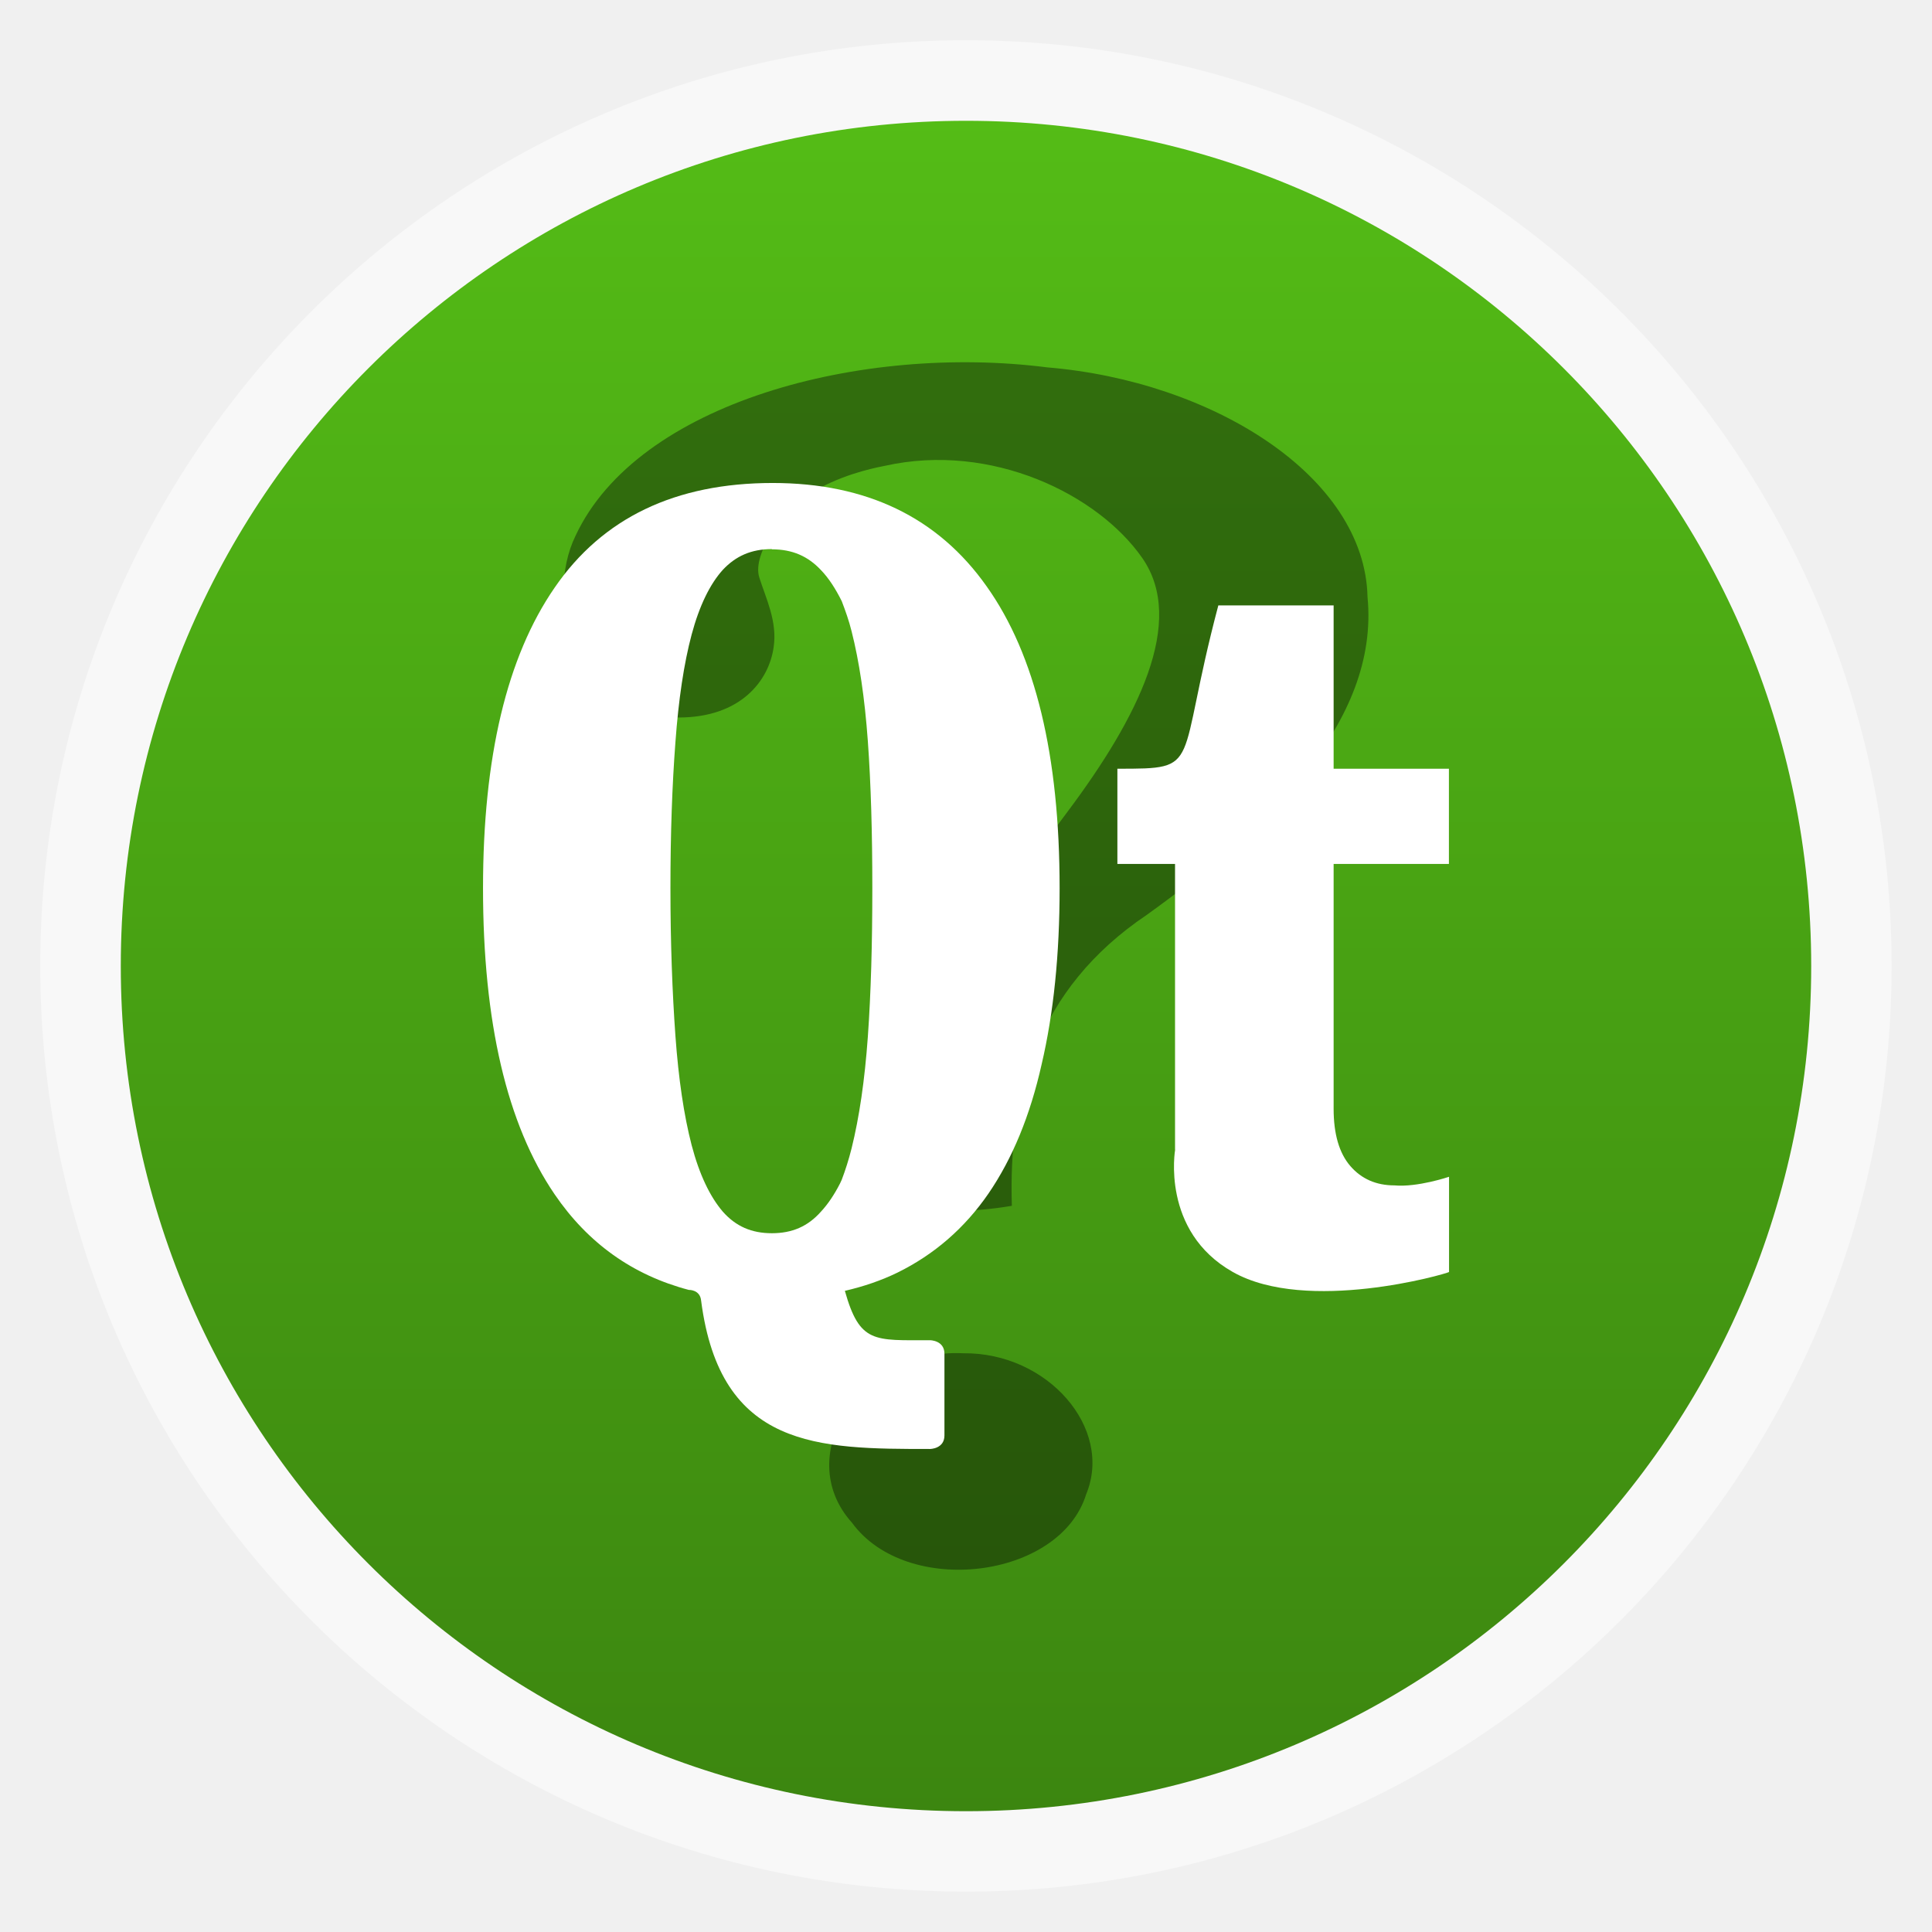
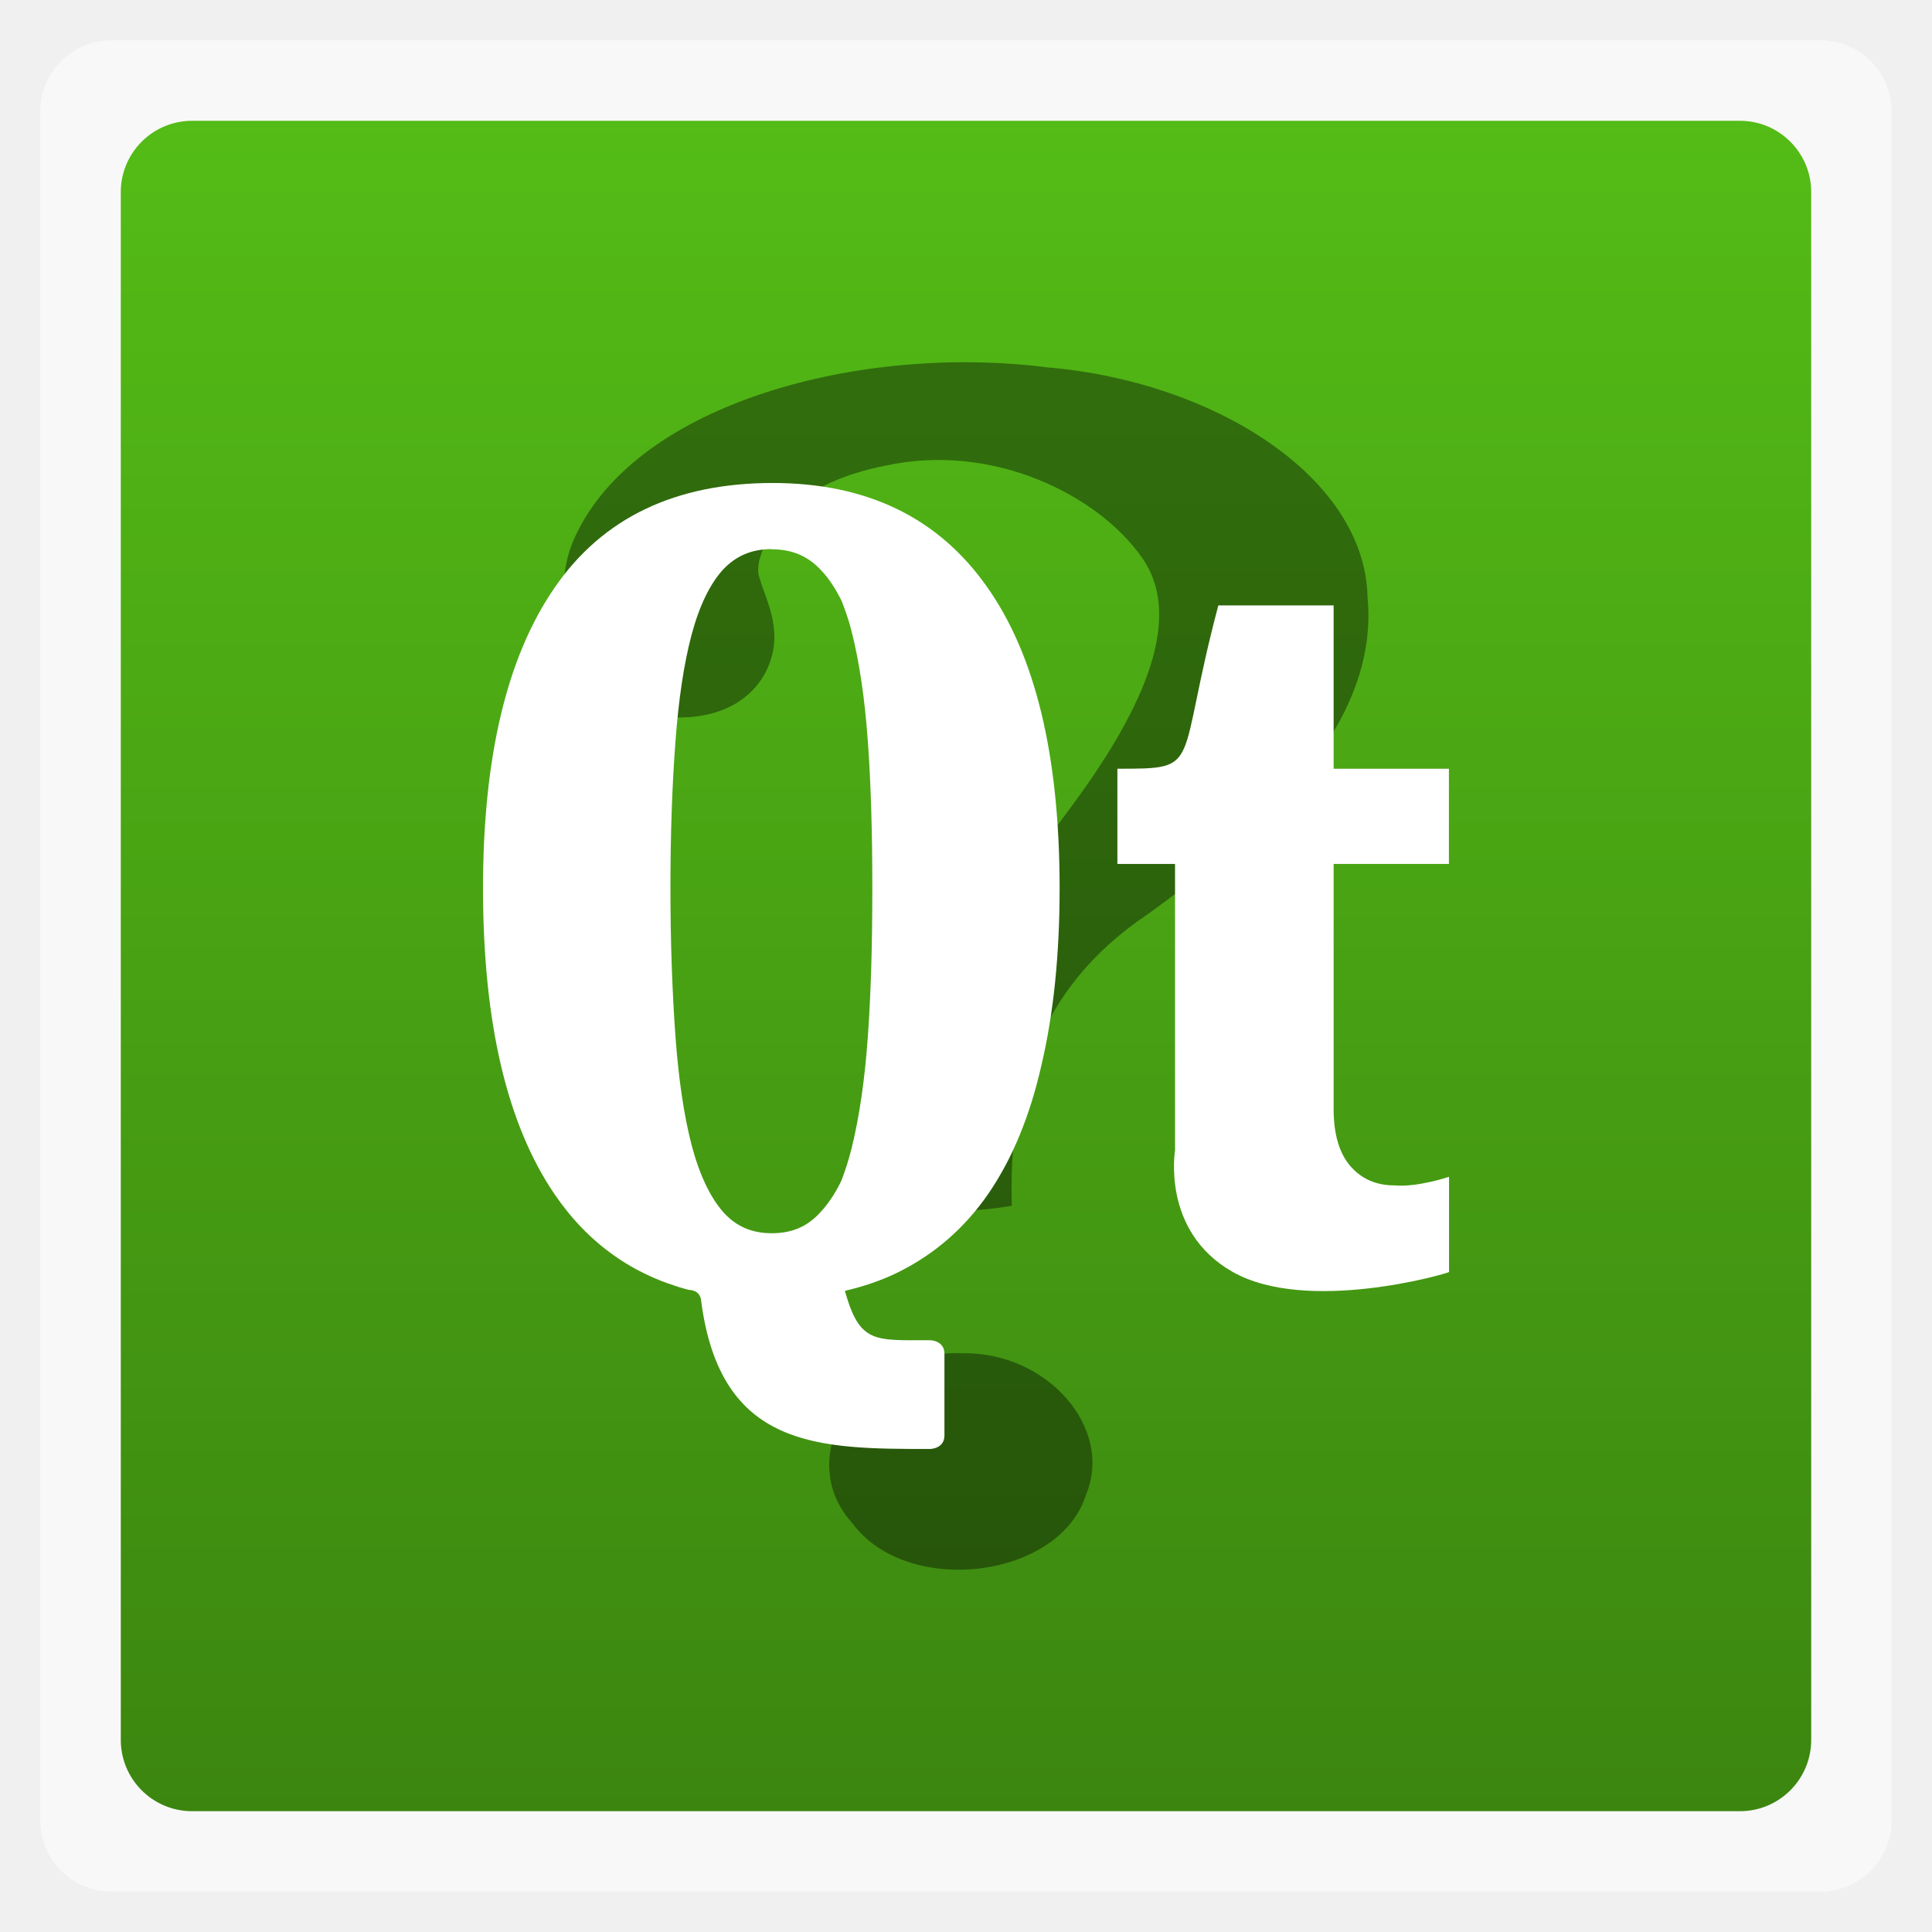
<svg xmlns="http://www.w3.org/2000/svg" xmlns:xlink="http://www.w3.org/1999/xlink" width="48" viewBox="0 0 13.547 13.547" height="48">
  <defs>
    <linearGradient id="linearGradient4460">
      <stop offset="0" style="stop-color:#3c8610" />
      <stop offset="1" style="stop-color:#54bc16" />
    </linearGradient>
    <linearGradient gradientTransform="matrix(1.10525 0 0 1.10525 -134.2787 -295.7618)" xlink:href="#linearGradient4460" id="linearGradient3232" y1="279.096" y2="268.33" gradientUnits="userSpaceOnUse" x2="0" />
  </defs>
  <g style="fill-rule:evenodd">
-     <rect width="12.982" x=".282" y=".282" rx="6.491" height="12.982" style="opacity:.5;fill:#fff" />
-     <rect width="11.853" x=".847" y=".847" rx="5.926" height="11.853" style="fill:url(#linearGradient3232)" />
+     <rect width="12.982" x=".282" y=".282" rx="0.5" height="12.982" style="opacity:.5;fill:#fff" />
+     <rect width="11.853" x=".847" y=".847" rx="0.5" height="11.853" style="fill:url(#linearGradient3232)" />
  </g>
  <path style="fill-opacity:.392" d="M 7.095,8.455 C 7.071,7.687 7.258,6.941 8.044,6.413 8.874,5.815 9.674,5.068 9.589,4.187 9.571,3.338 8.499,2.672 7.343,2.576 6.043,2.41 4.471,2.821 4.035,3.758 3.814,4.213 4.019,5.031 4.76,5.031 c 0.434,0 0.633,-0.259 0.665,-0.495 C 5.451,4.357 5.371,4.197 5.324,4.049 5.271,3.881 5.499,3.555 5.748,3.422 5.956,3.31 6.174,3.273 6.206,3.266 6.953,3.1 7.698,3.466 8.009,3.912 8.32,4.358 7.978,5.034 7.486,5.691 6.994,6.348 6.466,7.095 6.468,7.888 c 0,0.302 -0.029,0.404 -0.008,0.527 0.017,0.098 0.367,0.086 0.635,0.04 z M 6.754,9.489 c -0.714,-0.036 -1.209,0.712 -0.78,1.188 0.383,0.526 1.458,0.396 1.642,-0.199 0.192,-0.463 -0.269,-0.996 -0.862,-0.989 l 0,0 z" />
  <g style="fill:#fff;word-spacing:0;line-height:125%;letter-spacing:0" transform="matrix(.87492 0 0 .82623 .87501 -233.1184)">
    <path d="m 8.417,291.904 c 0,-0.577 0,-2.425 0,-2.425 l -0.462,0 0,-0.808 c 0.693,0 0.462,0 0.809,-1.386 l 0.924,0 0,1.386 0.924,0 0,0.808 -0.924,0 0,2.078 c -4e-6,0.215 0.045,0.377 0.134,0.486 0.089,0.109 0.207,0.164 0.353,0.164 0.185,0.018 0.438,-0.073 0.438,-0.073 l 0,0.808 c -0.023,0.017 -1.139,0.356 -1.733,0 -0.578,-0.346 -0.462,-1.039 -0.462,-1.039 z" />
    <path d="m 5.193,286.246 c -0.781,1e-5 -1.364,0.296 -1.748,0.888 -0.383,0.588 -0.574,1.438 -0.574,2.551 0,1.136 0.191,2.003 0.574,2.598 0.268,0.416 0.627,0.686 1.075,0.811 0,0 0.091,-0.004 0.099,0.092 0.154,1.256 0.939,1.258 1.834,1.258 0,0 0.116,0 0.116,-0.115 l 0,-0.693 c 0,-0.115 -0.116,-0.115 -0.116,-0.115 -0.447,0 -0.563,0.029 -0.682,-0.419 0.151,-0.037 0.292,-0.088 0.422,-0.155 0.295,-0.154 0.538,-0.377 0.729,-0.671 0.192,-0.297 0.334,-0.662 0.426,-1.097 0.096,-0.434 0.144,-0.932 0.144,-1.494 0,-1.126 -0.194,-1.98 -0.585,-2.562 -0.39,-0.585 -0.963,-0.877 -1.715,-0.877 z m -0.007,0.563 c 0.164,1e-5 0.289,0.058 0.394,0.177 0.062,0.068 0.116,0.157 0.166,0.263 0.028,0.078 0.057,0.162 0.079,0.256 0.061,0.255 0.105,0.564 0.13,0.931 0.025,0.366 0.036,0.783 0.036,1.248 -5.3e-6,0.469 -0.011,0.89 -0.036,1.263 -0.025,0.37 -0.069,0.684 -0.13,0.945 -0.023,0.097 -0.05,0.186 -0.079,0.267 -0.005,0.011 -0.009,0.022 -0.014,0.032 -0.046,0.095 -0.096,0.174 -0.152,0.238 -0.105,0.126 -0.231,0.184 -0.394,0.184 -0.163,0 -0.289,-0.058 -0.394,-0.184 -0.103,-0.128 -0.187,-0.314 -0.249,-0.563 -0.062,-0.253 -0.105,-0.562 -0.13,-0.927 -0.025,-0.369 -0.04,-0.789 -0.04,-1.256 -4.4e-6,-0.463 0.014,-0.875 0.04,-1.238 0.025,-0.362 0.068,-0.667 0.13,-0.913 0.062,-0.245 0.147,-0.428 0.249,-0.548 0.105,-0.119 0.23,-0.177 0.394,-0.177 z" />
  </g>
</svg>
